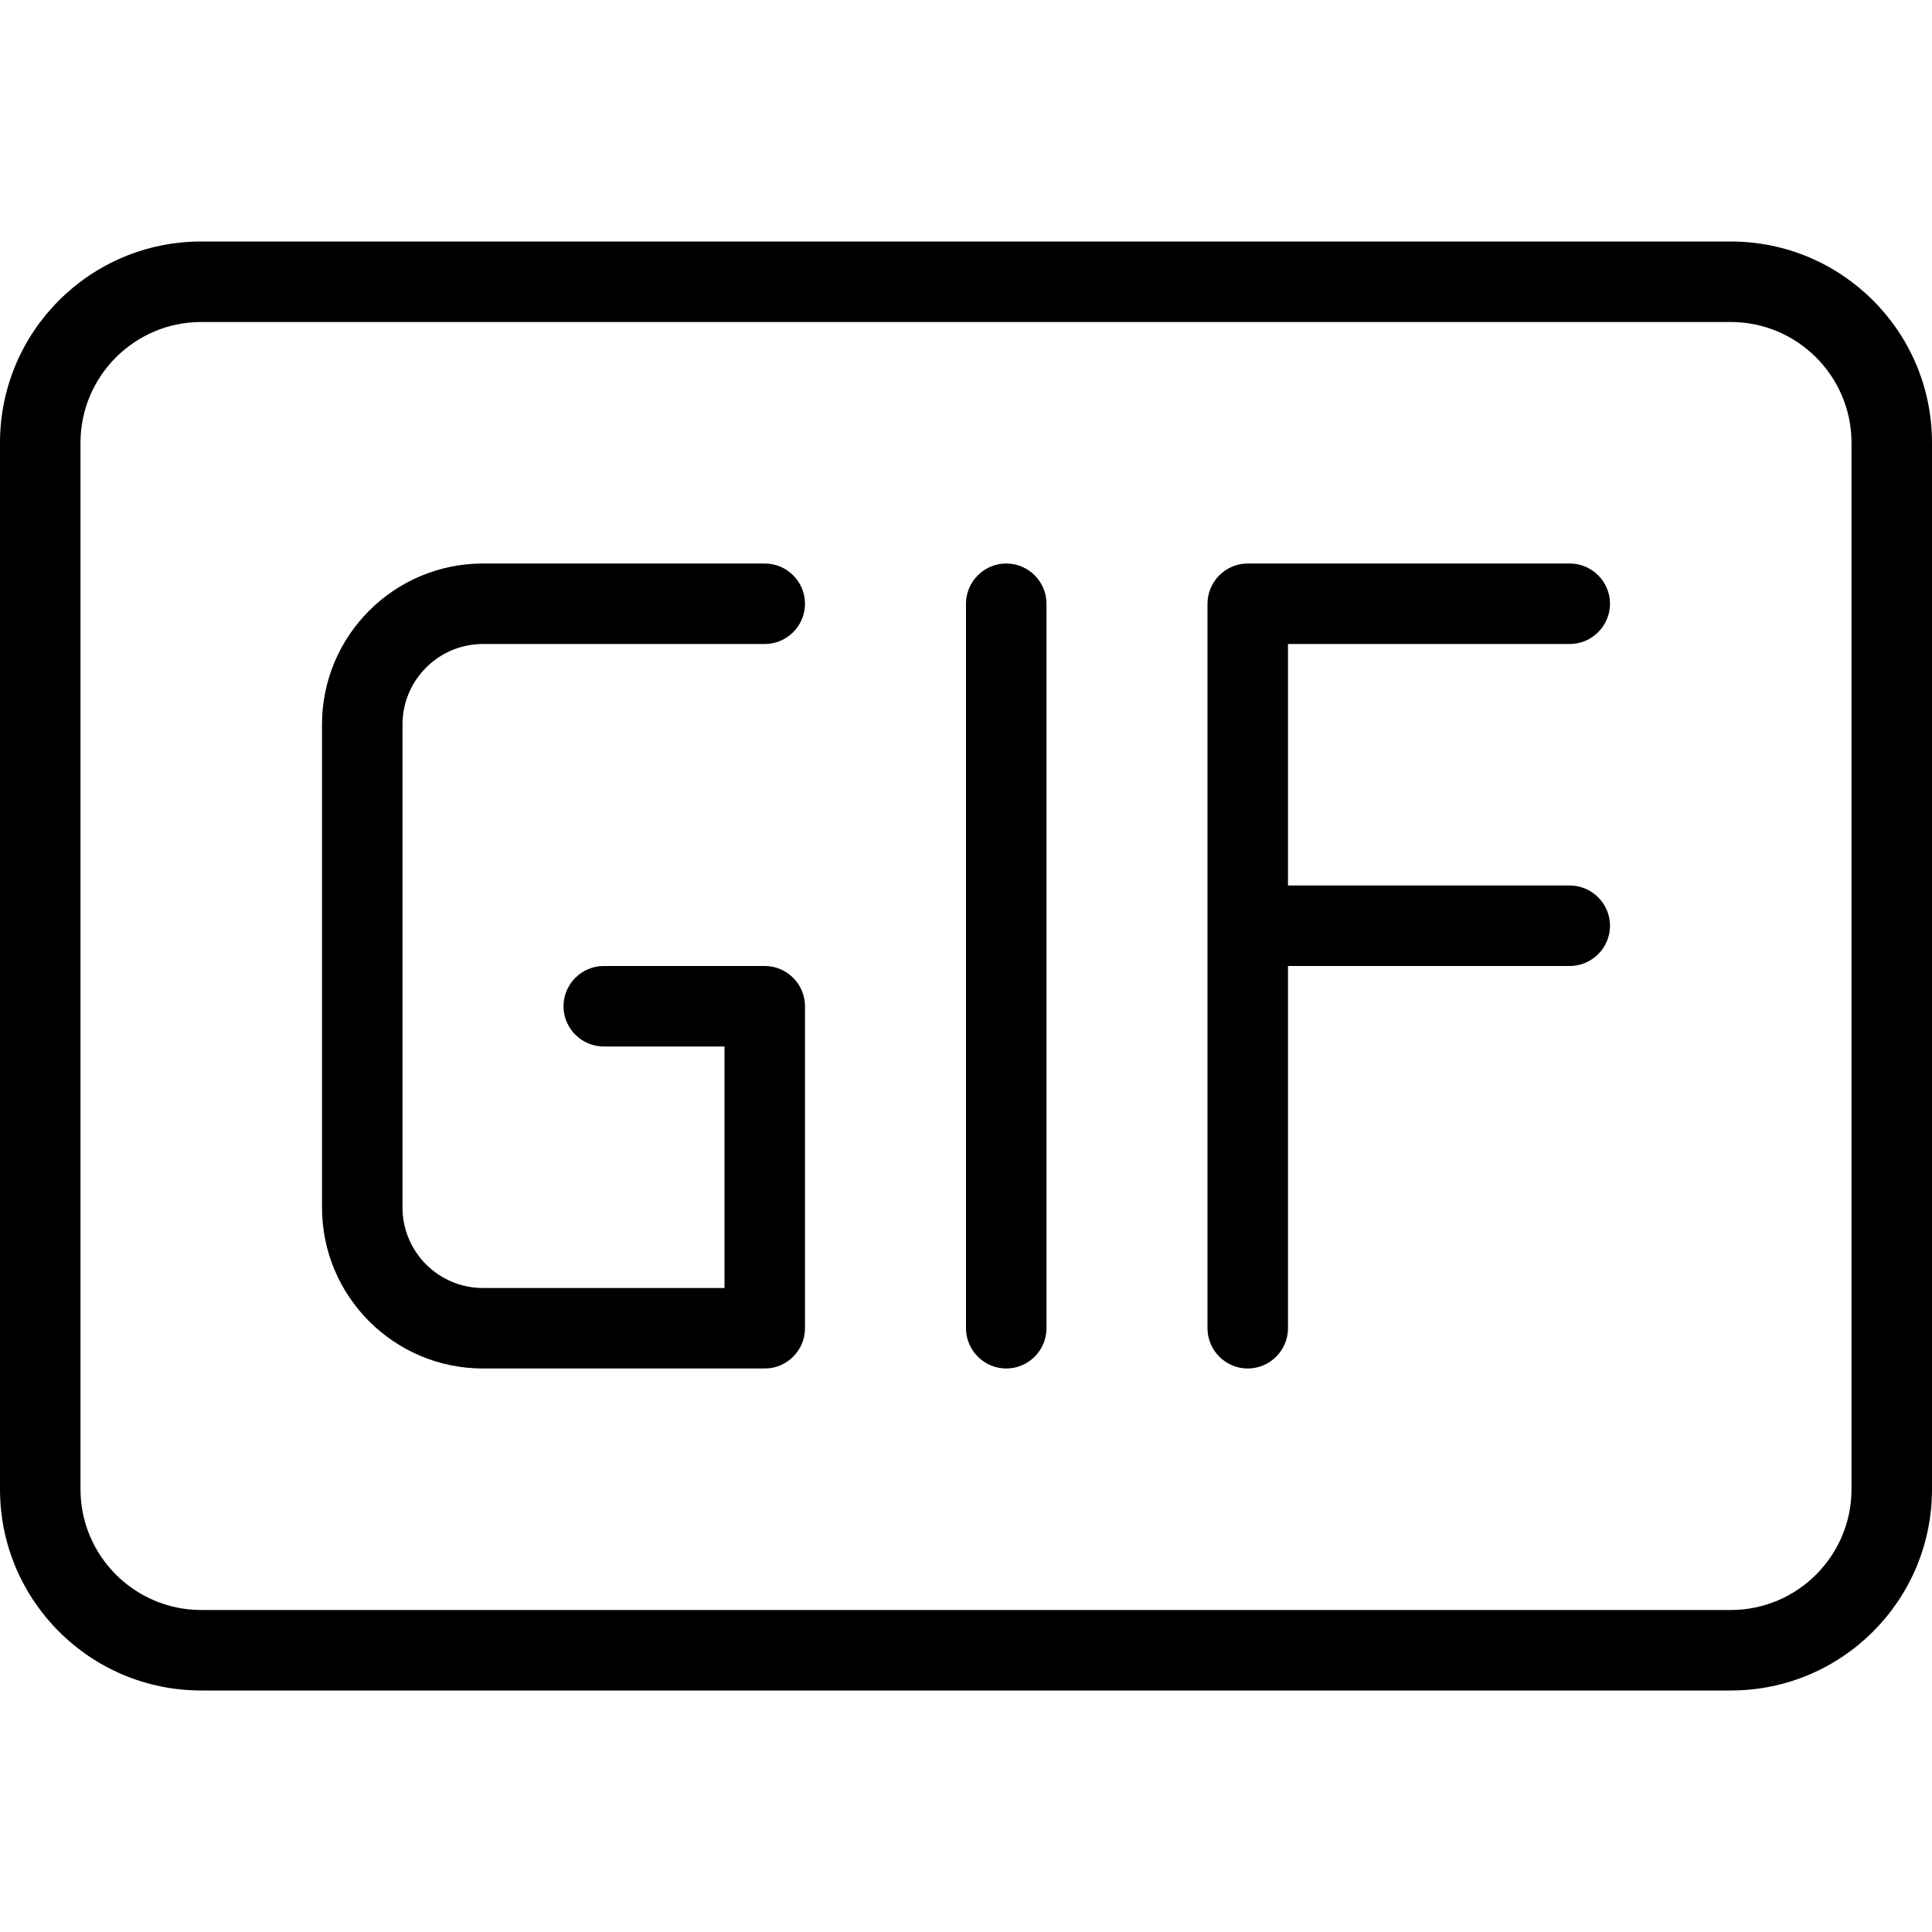
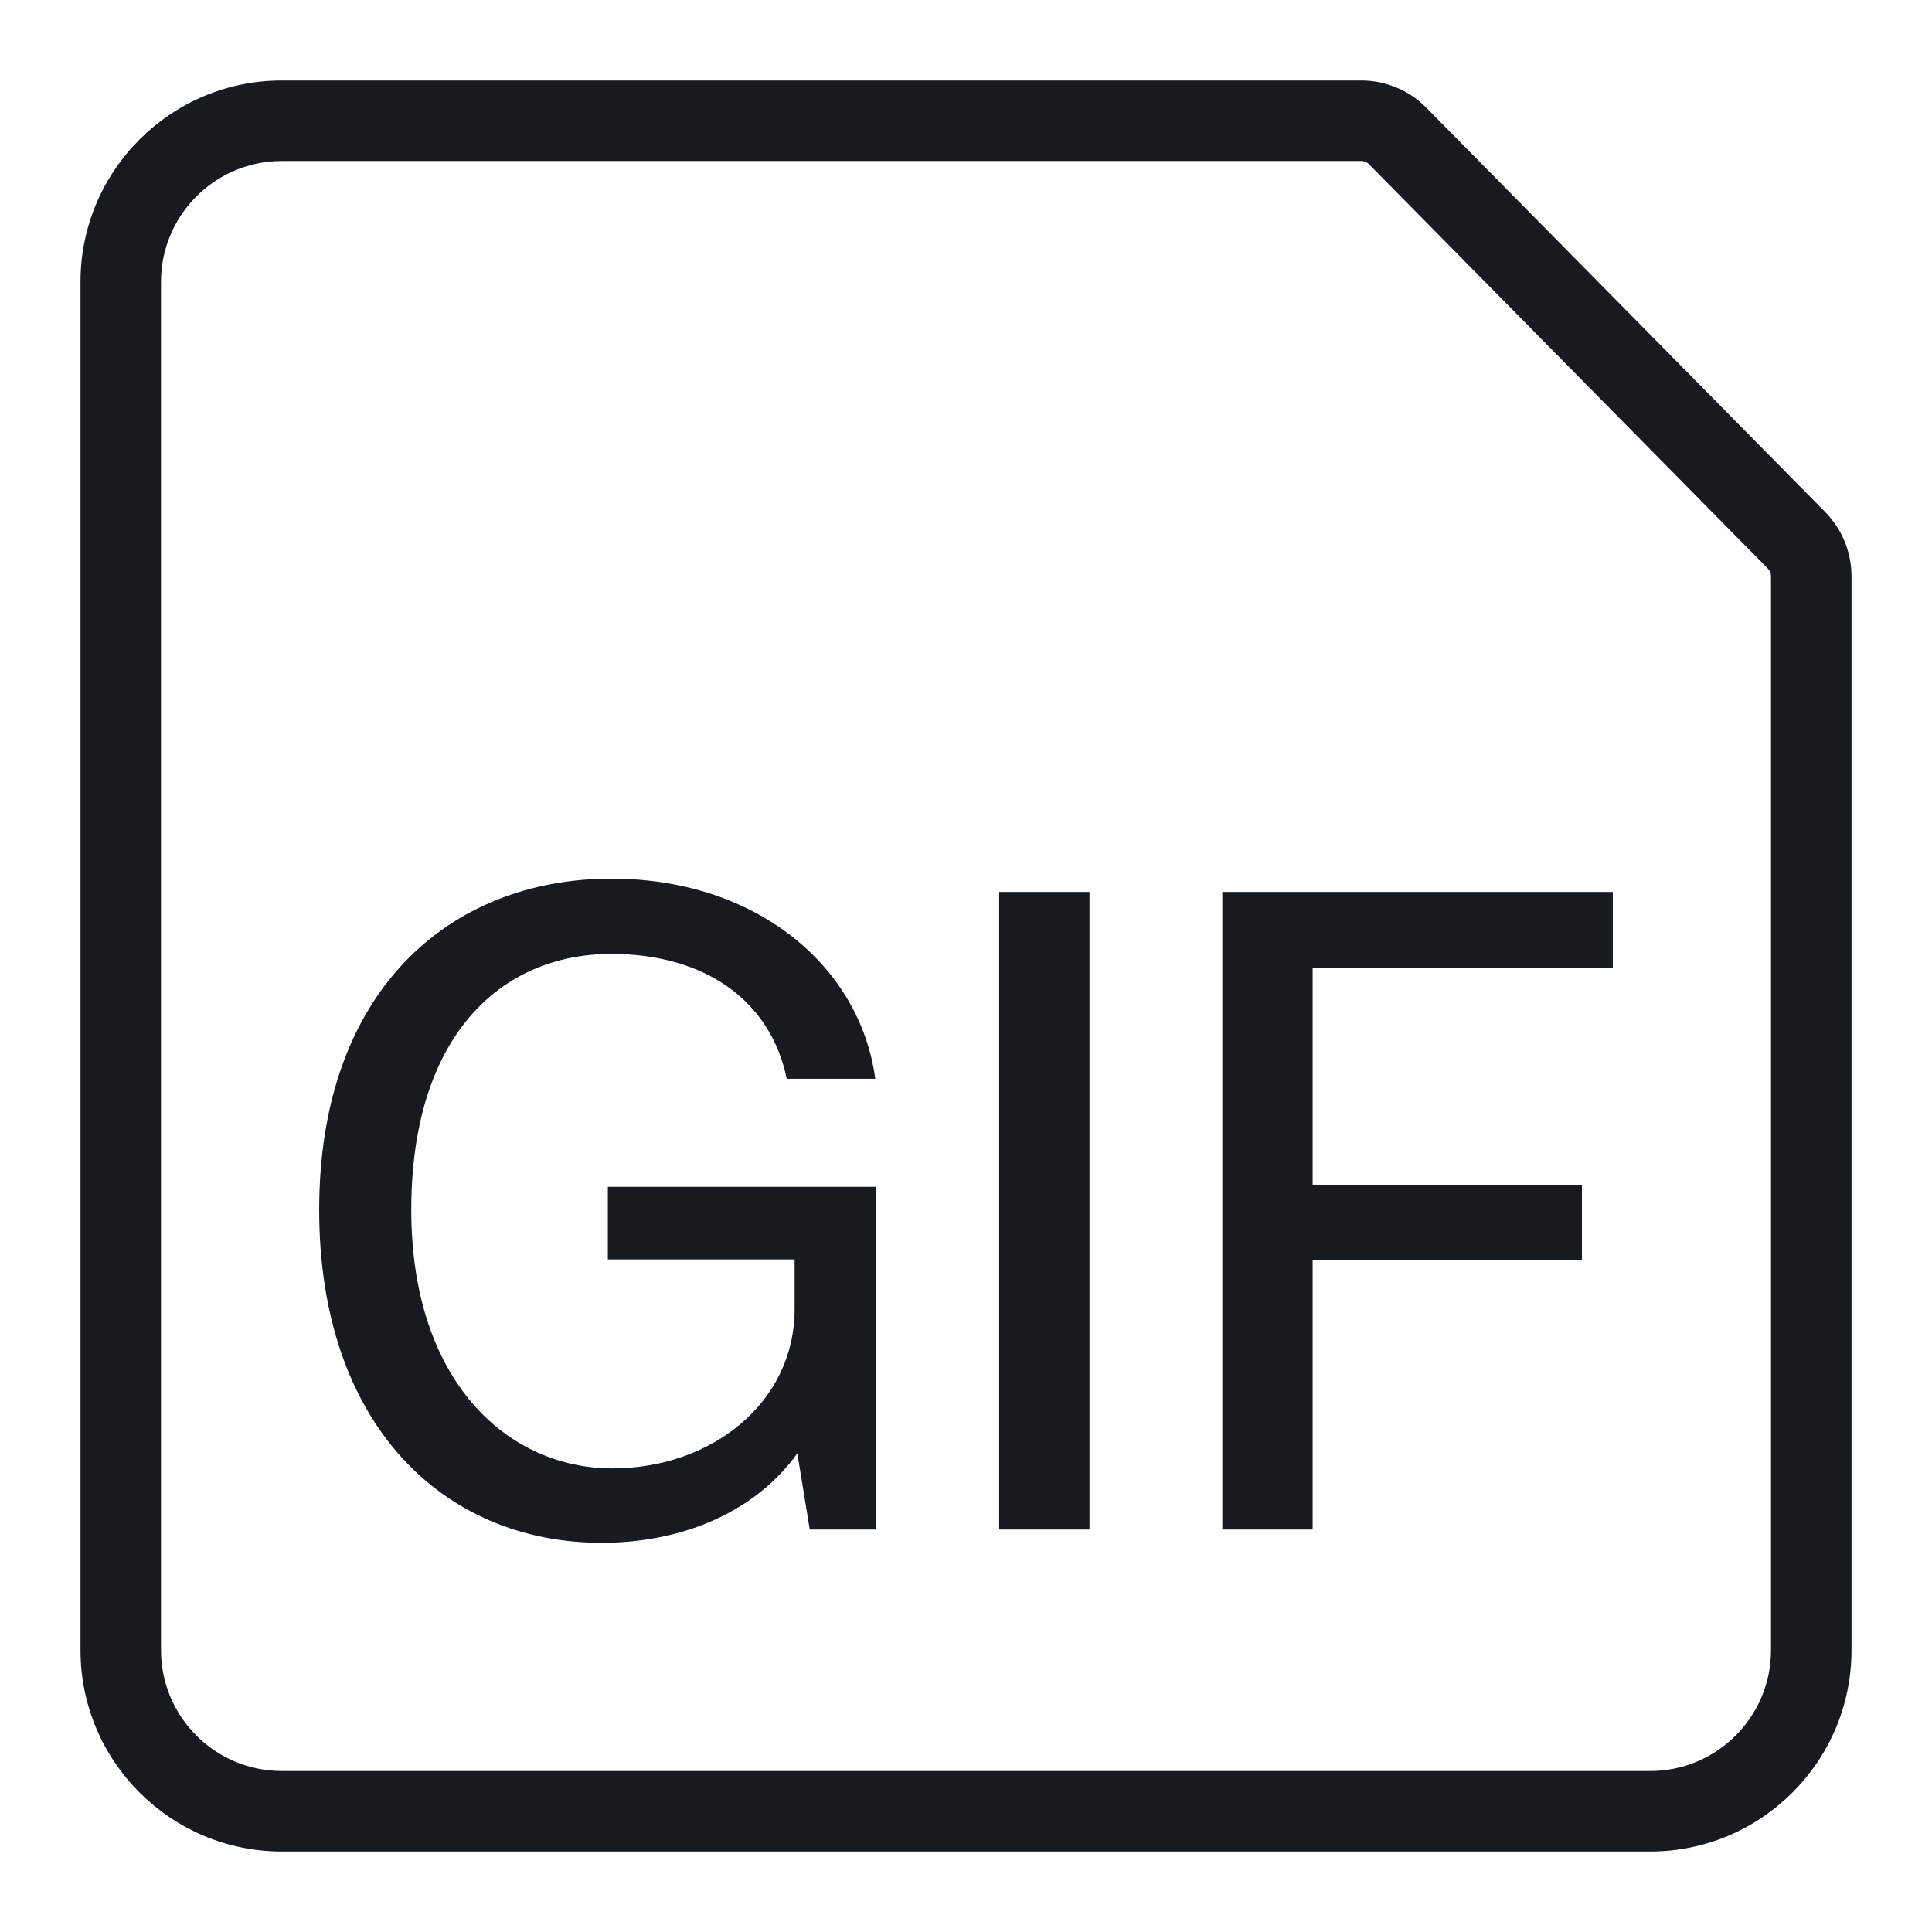
- <svg xmlns="http://www.w3.org/2000/svg" width="24" height="24" viewBox="0 0 24 24">
-   <path d="M21.5 3C22.881 3 24 4.119 24 5.5l0 13c0 1.381-1.119 2.5-2.5 2.5l-19 0C1.119 21 0 19.881 0 18.5l0-13C0 4.119 1.119 3 2.5 3l19 0zM23 18.5l0-13c0-.827-.673-1.5-1.5-1.5l-19 0C1.673 4 1 4.673 1 5.5l0 13c0 .827.673 1.5 1.5 1.5l19 0c.827 0 1.5-.673 1.5-1.5zM6 8c-.552 0-1 .448-1 1l0 6c0 .552.448 1 1 1l3 0 0-3-1.5 0c-.275 0-.5-.225-.5-.5 0-.275.225-.5.5-.5l2 0c.275 0 .5.225.5.5l0 4c0 .275-.225.5-.5.5L6 17c-1.104 0-2-.896-2-2l0-6c0-1.104.896-2 2-2l3.5 0c.275 0 .5.225.5.5 0 .275-.225.5-.5.5L6 8zm6.5-1c.275 0 .5.225.5.5l0 9c0 .275-.225.5-.5.5-.275 0-.5-.225-.5-.5l0-9c0-.275.225-.5.5-.5zm7 1L16 8l0 3 3.5 0c.275 0 .5.225.5.5 0 .275-.225.5-.5.5L16 12l0 4.5c0 .275-.225.5-.5.5-.275 0-.5-.225-.5-.5l0-9c0-.275.225-.5.5-.5l4 0c.275 0 .5.225.5.5 0 .275-.225.5-.5.5z" fill="#000" fill-rule="evenodd" />
+ <svg xmlns="http://www.w3.org/2000/svg" width="24px" height="24px" viewBox="0 0 24 24" version="1.1">
+   <g id="chat/gif_24" stroke="none" stroke-width="1" fill="none" fill-rule="evenodd">
+     <path d="M17.713,1.333 C17.503,1.121 17.211,1 16.914,1 L3.5,1 C2.122,1 1,2.121 1,3.5 L1,20.5 C1,21.879 2.122,23 3.5,23 L20.5,23 C21.878,23 23,21.879 23,20.5 L23,7.159 C23,6.858 22.883,6.574 22.672,6.359 L17.713,1.333 Z M22,20.5 C22,21.327 21.327,22 20.5,22 L3.5,22 C2.673,22 2,21.327 2,20.5 L2,3.5 C2,2.673 2.673,2 3.5,2 L16.914,2 C16.945,2 16.981,2.015 17.001,2.035 L21.958,7.06 C21.986,7.088 22,7.121 22,7.159 L22,20.5 Z M16.306,19 L16.306,15.656 L19.651,15.656 L19.651,14.721 L16.306,14.721 L16.306,12.026 L20.035,12.026 L20.035,11.08 L15.184,11.08 L15.184,19 L16.306,19 Z M13.534,19 L13.534,11.08 L12.412,11.08 L12.412,19 L13.534,19 Z M7.473,19.165 C8.53,19.165 9.409,18.747 9.905,18.054 L10.059,19 L10.883,19 L10.883,14.743 L7.551,14.743 L7.551,15.645 L9.871,15.645 L9.871,16.261 C9.871,17.427 8.838,18.241 7.606,18.241 C6.308,18.241 5.109,17.163 5.109,15.029 C5.109,12.884 6.208,11.85 7.595,11.85 C8.761,11.85 9.575,12.433 9.773,13.401 L10.873,13.401 C10.685,12.004 9.399,10.915 7.595,10.915 C5.582,10.915 3.965,12.312 3.965,15.029 C3.965,17.691 5.505,19.165 7.473,19.165 Z" id="fill" fill="#171B1F" />
+   </g>
</svg>
